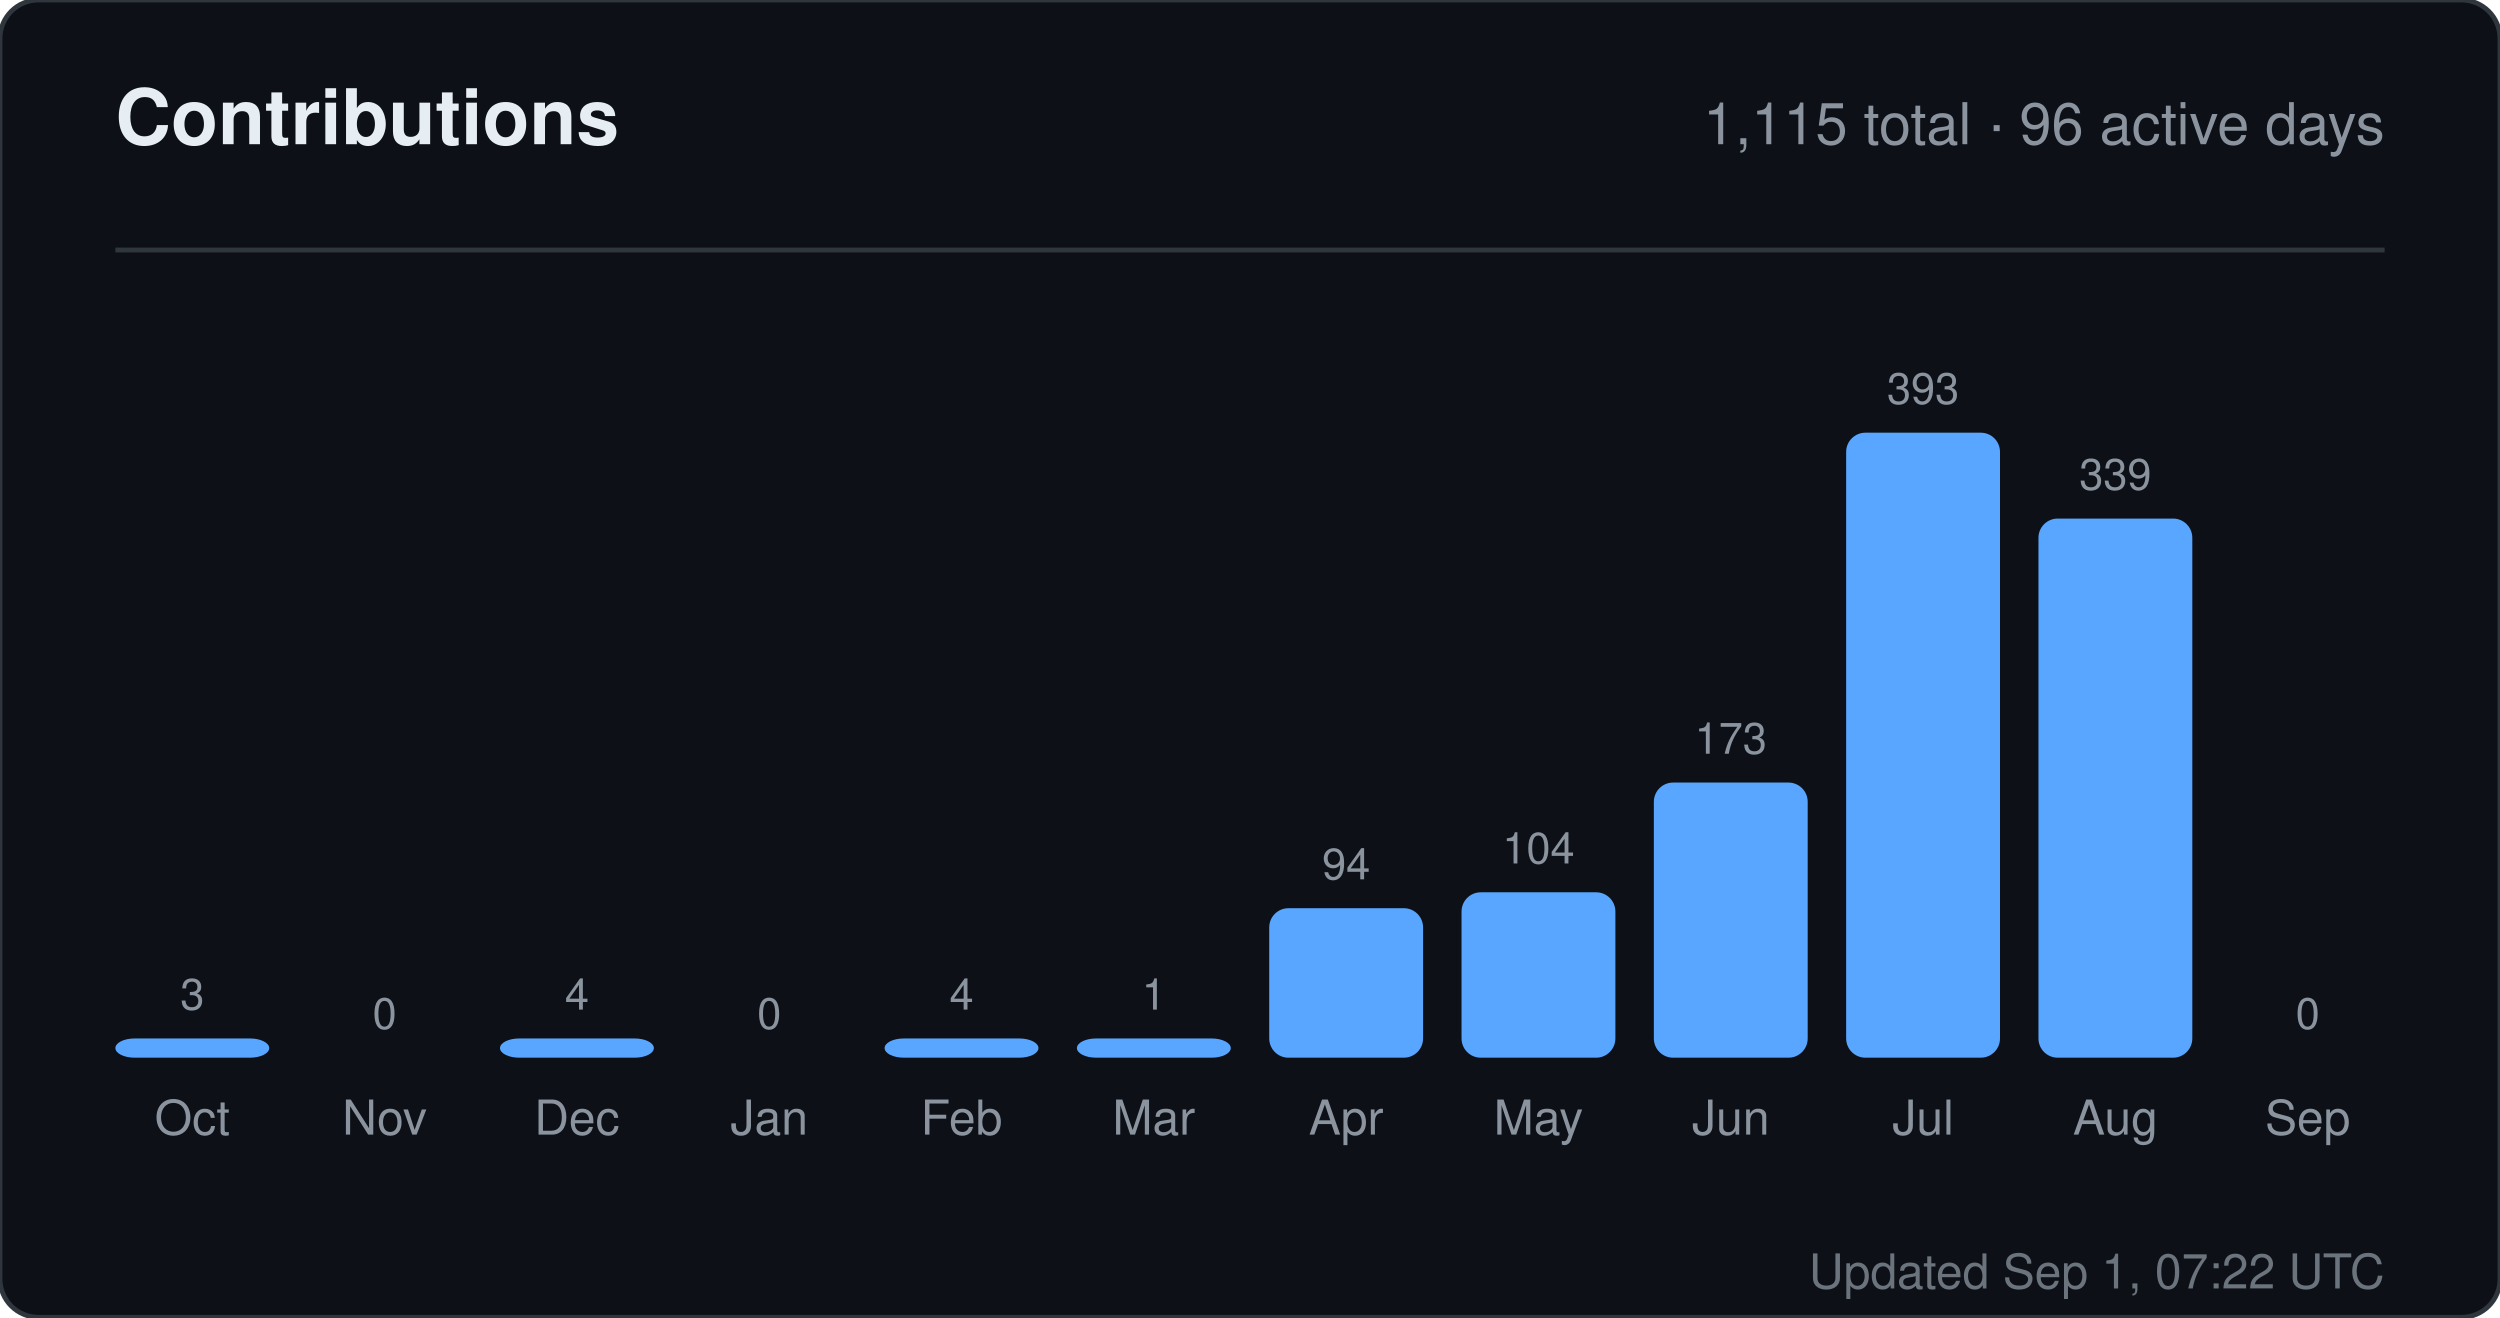
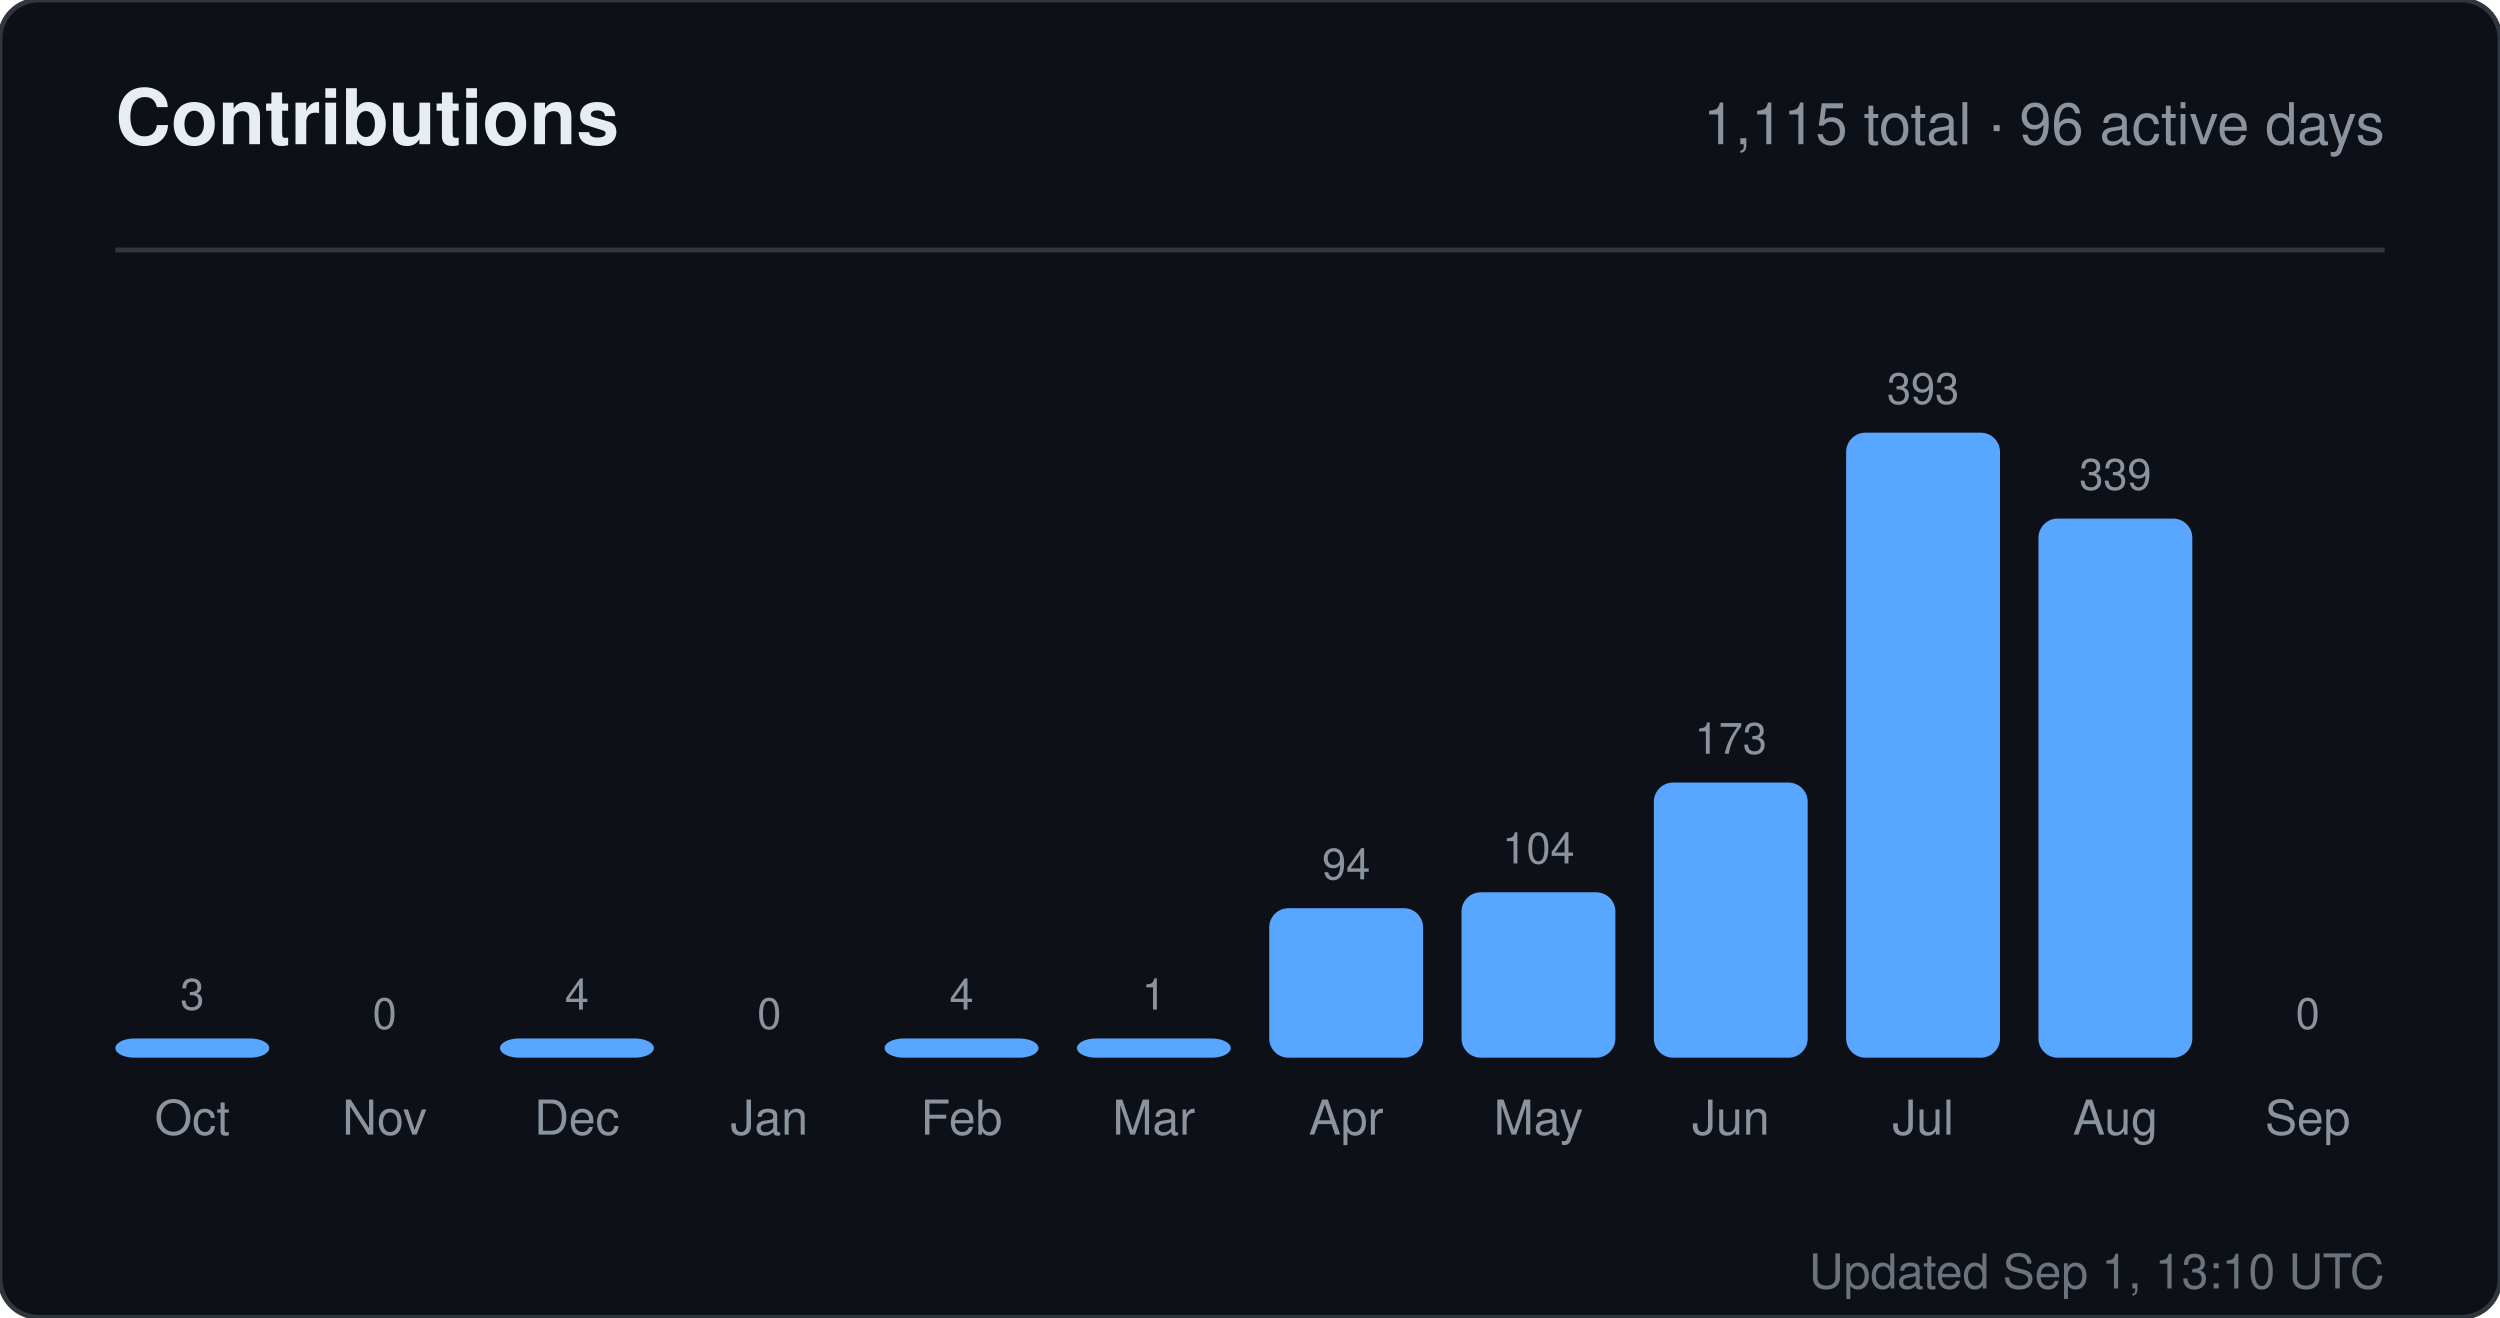
<svg xmlns="http://www.w3.org/2000/svg" width="520" height="274" viewBox="0 0 520 274" role="img" aria-label="Contributions for sandiirawan12">
  <rect width="520" height="274" rx="8" fill="#0d1117" stroke="#30363d" />
  <g font-family="-apple-system, BlinkMacSystemFont, Segoe UI, Helvetica, Arial, sans-serif">
    <text x="24" y="30" fill="#e6edf3" font-size="16" font-weight="700">Contributions</text>
    <text x="496" y="30" fill="#8b949e" font-size="12" text-anchor="end">1,115 total · 96 active days</text>
    <line x1="24" y1="52" x2="496" y2="52" stroke="#30363d" />
    <text x="40" y="210" fill="#8b949e" font-size="9" text-anchor="middle">3</text>
    <rect x="24" y="216" width="32" height="4" rx="4" fill="#58a6ff" />
    <text x="40" y="236" fill="#8b949e" font-size="10" text-anchor="middle">Oct</text>
    <text x="80" y="214" fill="#8b949e" font-size="9" text-anchor="middle">0</text>
    <rect x="64" y="220" width="32" height="0" rx="4" fill="#58a6ff" />
    <text x="80" y="236" fill="#8b949e" font-size="10" text-anchor="middle">Nov</text>
    <text x="120" y="210" fill="#8b949e" font-size="9" text-anchor="middle">4</text>
    <rect x="104" y="216" width="32" height="4" rx="4" fill="#58a6ff" />
    <text x="120" y="236" fill="#8b949e" font-size="10" text-anchor="middle">Dec</text>
    <text x="160" y="214" fill="#8b949e" font-size="9" text-anchor="middle">0</text>
    <rect x="144" y="220" width="32" height="0" rx="4" fill="#58a6ff" />
    <text x="160" y="236" fill="#8b949e" font-size="10" text-anchor="middle">Jan</text>
    <text x="200" y="210" fill="#8b949e" font-size="9" text-anchor="middle">4</text>
    <rect x="184" y="216" width="32" height="4" rx="4" fill="#58a6ff" />
    <text x="200" y="236" fill="#8b949e" font-size="10" text-anchor="middle">Feb</text>
    <text x="240" y="210" fill="#8b949e" font-size="9" text-anchor="middle">1</text>
    <rect x="224" y="216" width="32" height="4" rx="4" fill="#58a6ff" />
    <text x="240" y="236" fill="#8b949e" font-size="10" text-anchor="middle">Mar</text>
    <text x="280" y="182.906" fill="#8b949e" font-size="9" text-anchor="middle">94</text>
    <rect x="264" y="188.906" width="32" height="31.094" rx="4" fill="#58a6ff" />
    <text x="280" y="236" fill="#8b949e" font-size="10" text-anchor="middle">Apr</text>
    <text x="320" y="179.598" fill="#8b949e" font-size="9" text-anchor="middle">104</text>
    <rect x="304" y="185.598" width="32" height="34.402" rx="4" fill="#58a6ff" />
    <text x="320" y="236" fill="#8b949e" font-size="10" text-anchor="middle">May</text>
    <text x="360" y="156.774" fill="#8b949e" font-size="9" text-anchor="middle">173</text>
    <rect x="344" y="162.774" width="32" height="57.226" rx="4" fill="#58a6ff" />
    <text x="360" y="236" fill="#8b949e" font-size="10" text-anchor="middle">Jun</text>
    <text x="400" y="84" fill="#8b949e" font-size="9" text-anchor="middle">393</text>
    <rect x="384" y="90" width="32" height="130" rx="4" fill="#58a6ff" />
    <text x="400" y="236" fill="#8b949e" font-size="10" text-anchor="middle">Jul</text>
    <text x="440" y="101.863" fill="#8b949e" font-size="9" text-anchor="middle">339</text>
    <rect x="424" y="107.863" width="32" height="112.137" rx="4" fill="#58a6ff" />
    <text x="440" y="236" fill="#8b949e" font-size="10" text-anchor="middle">Aug</text>
    <text x="480" y="214" fill="#8b949e" font-size="9" text-anchor="middle">0</text>
    <rect x="464" y="220" width="32" height="0" rx="4" fill="#58a6ff" />
    <text x="480" y="236" fill="#8b949e" font-size="10" text-anchor="middle">Sep</text>
-     <text x="496" y="268" fill="#8b949e" font-size="10" text-anchor="end" opacity="0.75">Updated Sep 1, 07:22 UTC</text>
+     <text x="496" y="268" fill="#8b949e" font-size="10" text-anchor="end" opacity="0.75">Updated Sep 1, 13:10 UTC</text>
  </g>
</svg>
